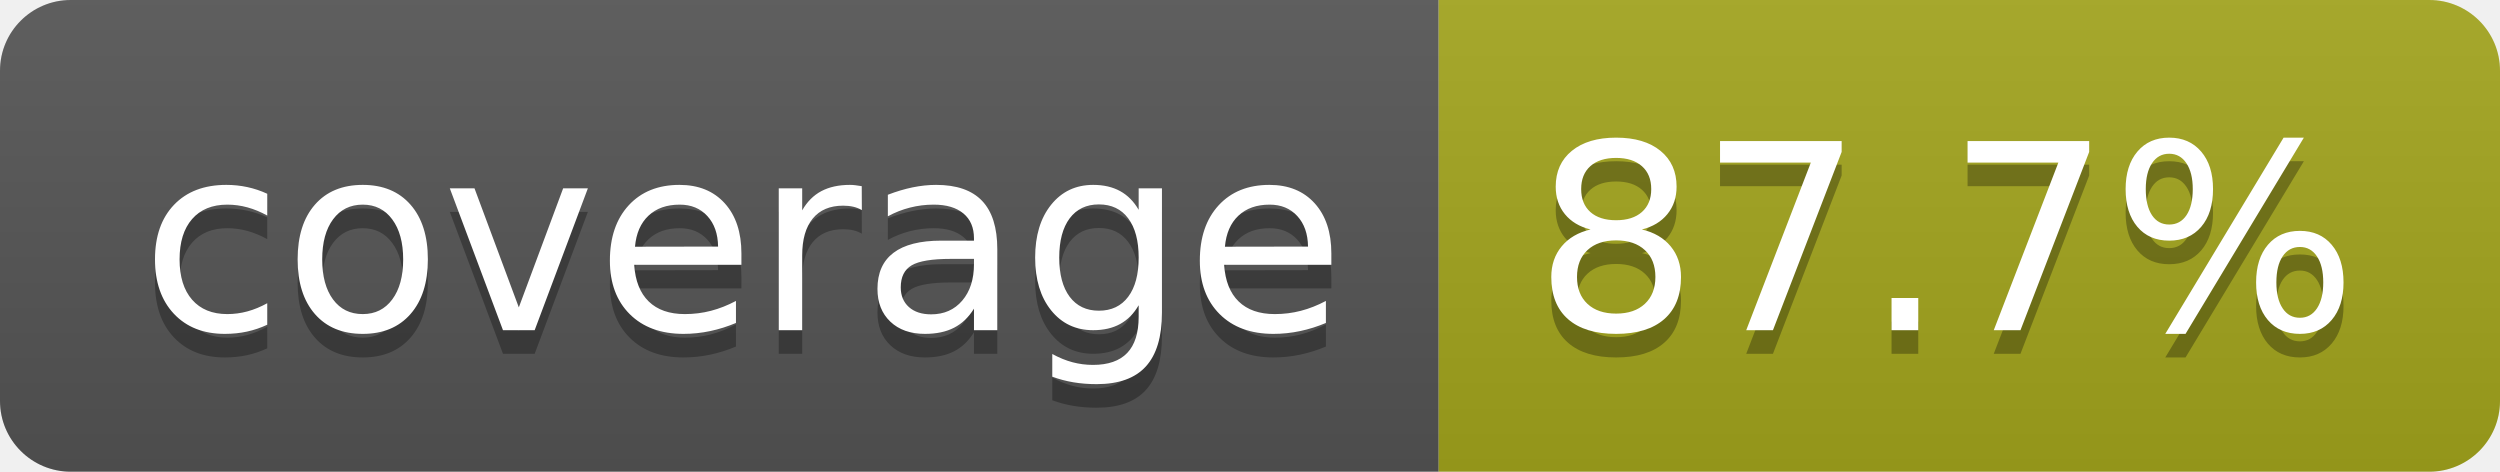
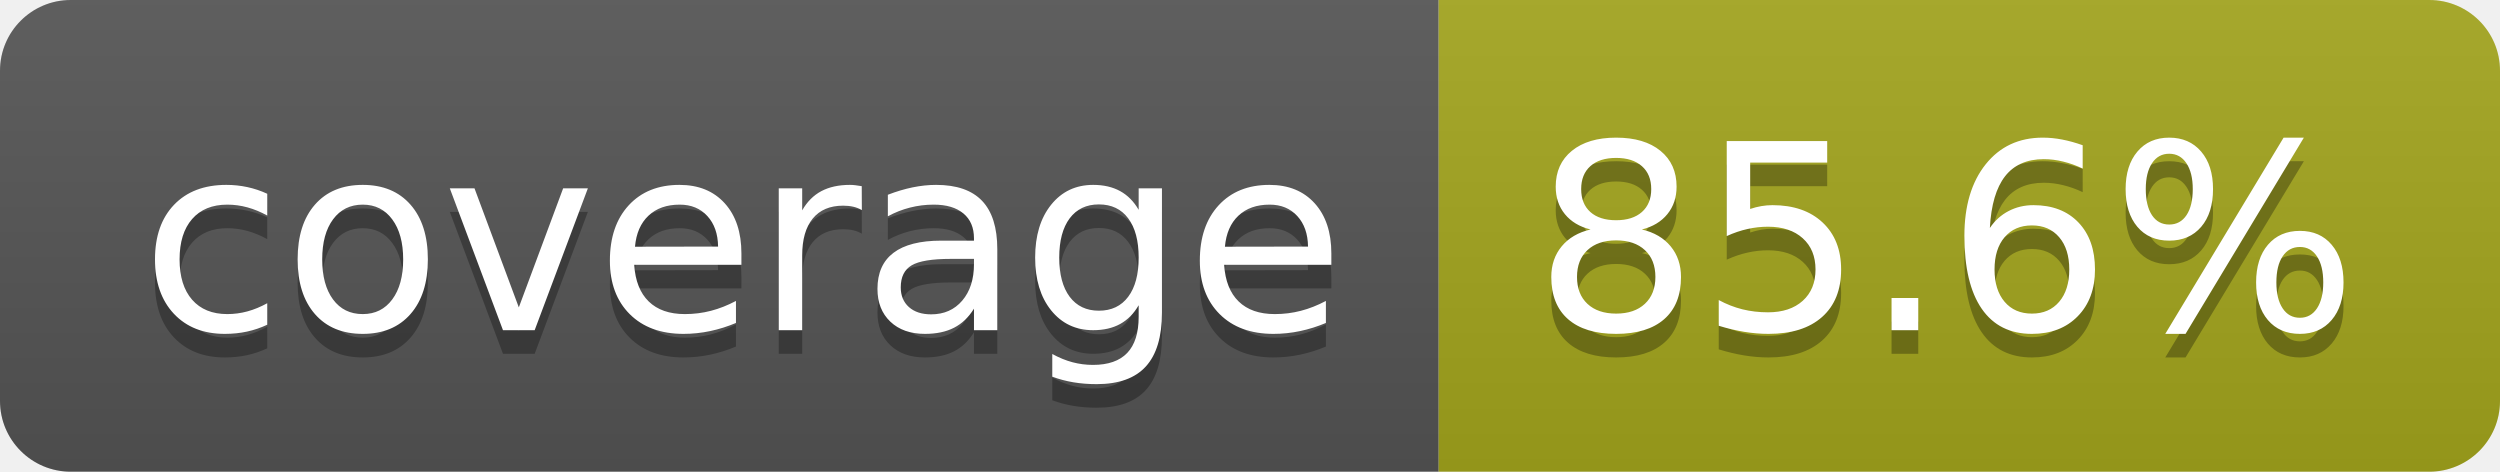
- <svg xmlns="http://www.w3.org/2000/svg" width="106" height="20" role="img" aria-label="coverage: 87.7%">
+ <svg xmlns="http://www.w3.org/2000/svg" width="106" height="20" role="img" aria-label="coverage: 85.6%">
  <linearGradient id="s" x2="0" y2="100%">
    <stop offset="0" stop-color="#bbb" stop-opacity=".1" />
    <stop offset="1" stop-opacity=".1" />
  </linearGradient>
  <clipPath id="r">
    <rect width="106" height="20" rx="3" fill="#fff" />
  </clipPath>
  <g clip-path="url(#r)">
    <rect width="61" height="20" fill="#555" />
    <rect x="61" width="45" height="20" fill="#a4a61d" />
    <rect width="106" height="20" fill="url(#s)" />
  </g>
  <g fill="#fff" text-anchor="middle" font-family="Verdana,Geneva,DejaVu Sans,sans-serif" text-rendering="geometricPrecision" font-size="110">
    <text aria-hidden="true" x="315" y="150" fill="#010101" fill-opacity=".3" transform="scale(.1)" textLength="512">coverage</text>
    <text x="315" y="140" transform="scale(.1)" fill="#fff" textLength="512">coverage</text>
-     <text aria-hidden="true" x="825" y="150" fill="#010101" fill-opacity=".3" transform="scale(.1)" textLength="350">87.7%</text>
-     <text x="825" y="140" transform="scale(.1)" fill="#fff" textLength="350">87.7%</text>
+     <text aria-hidden="true" x="825" y="150" fill="#010101" fill-opacity=".3" transform="scale(.1)" textLength="350">85.6%</text>
+     <text x="825" y="140" transform="scale(.1)" fill="#fff" textLength="350">85.6%</text>
  </g>
</svg>
